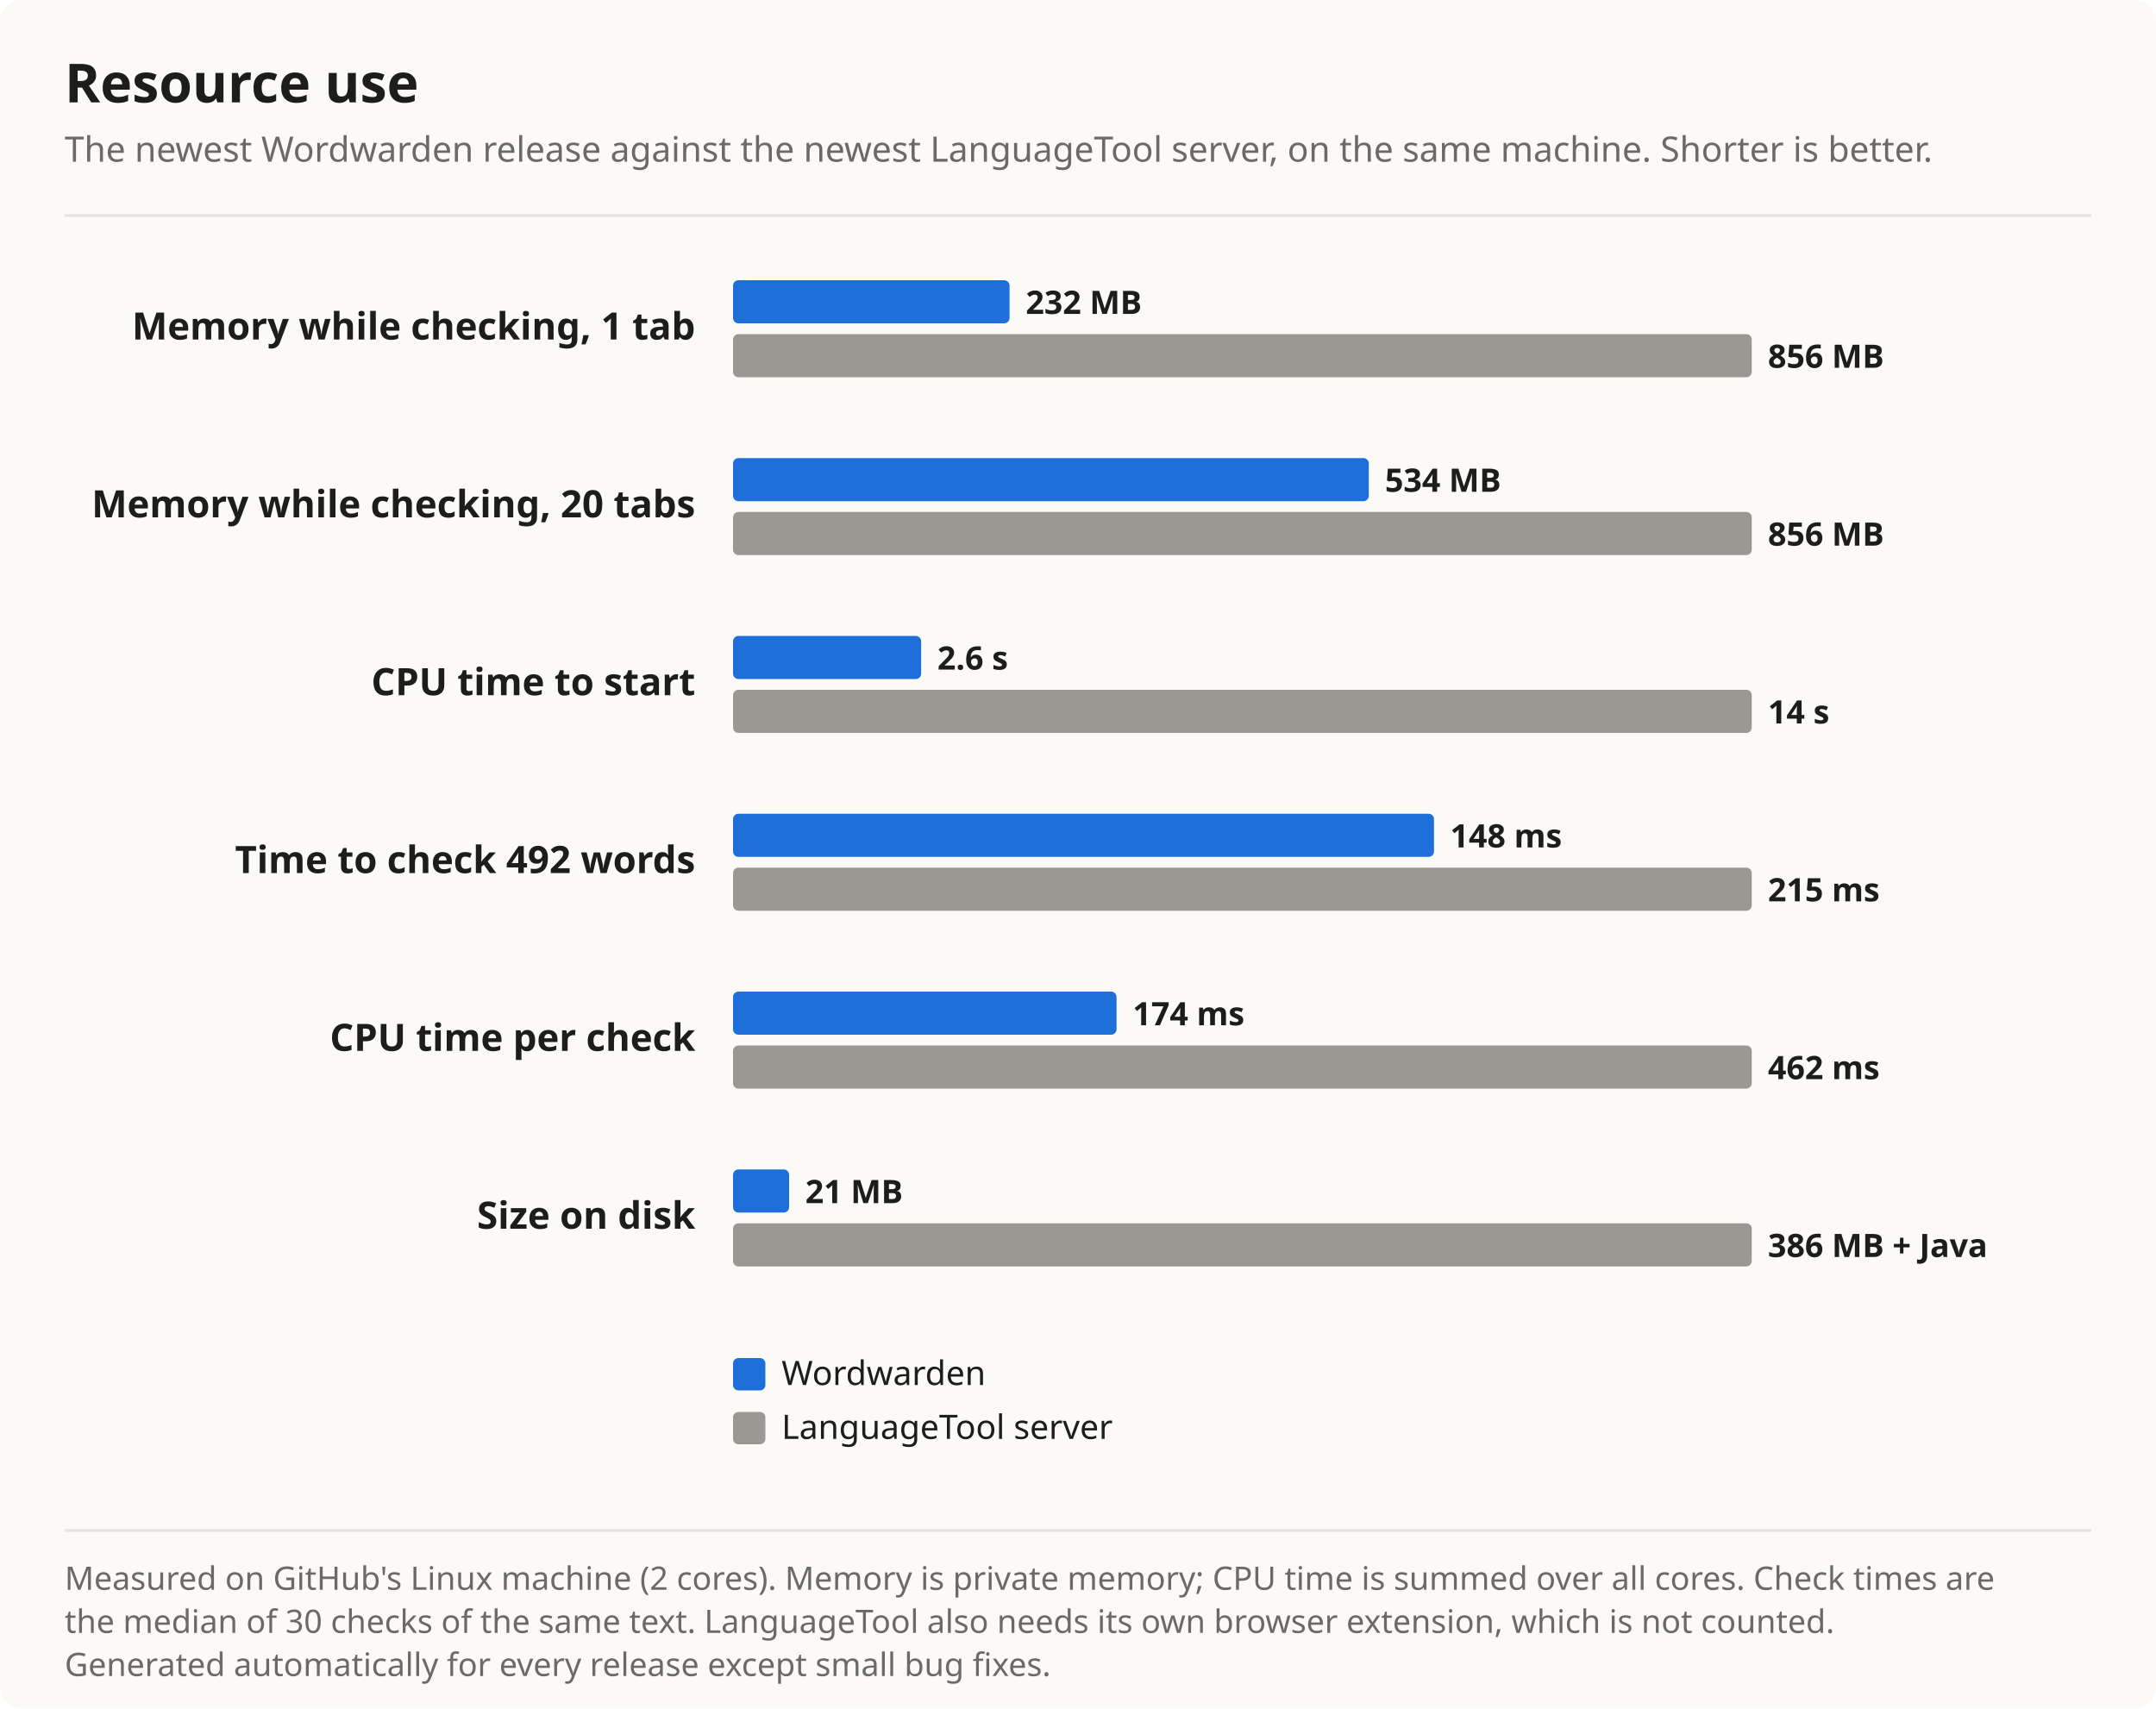
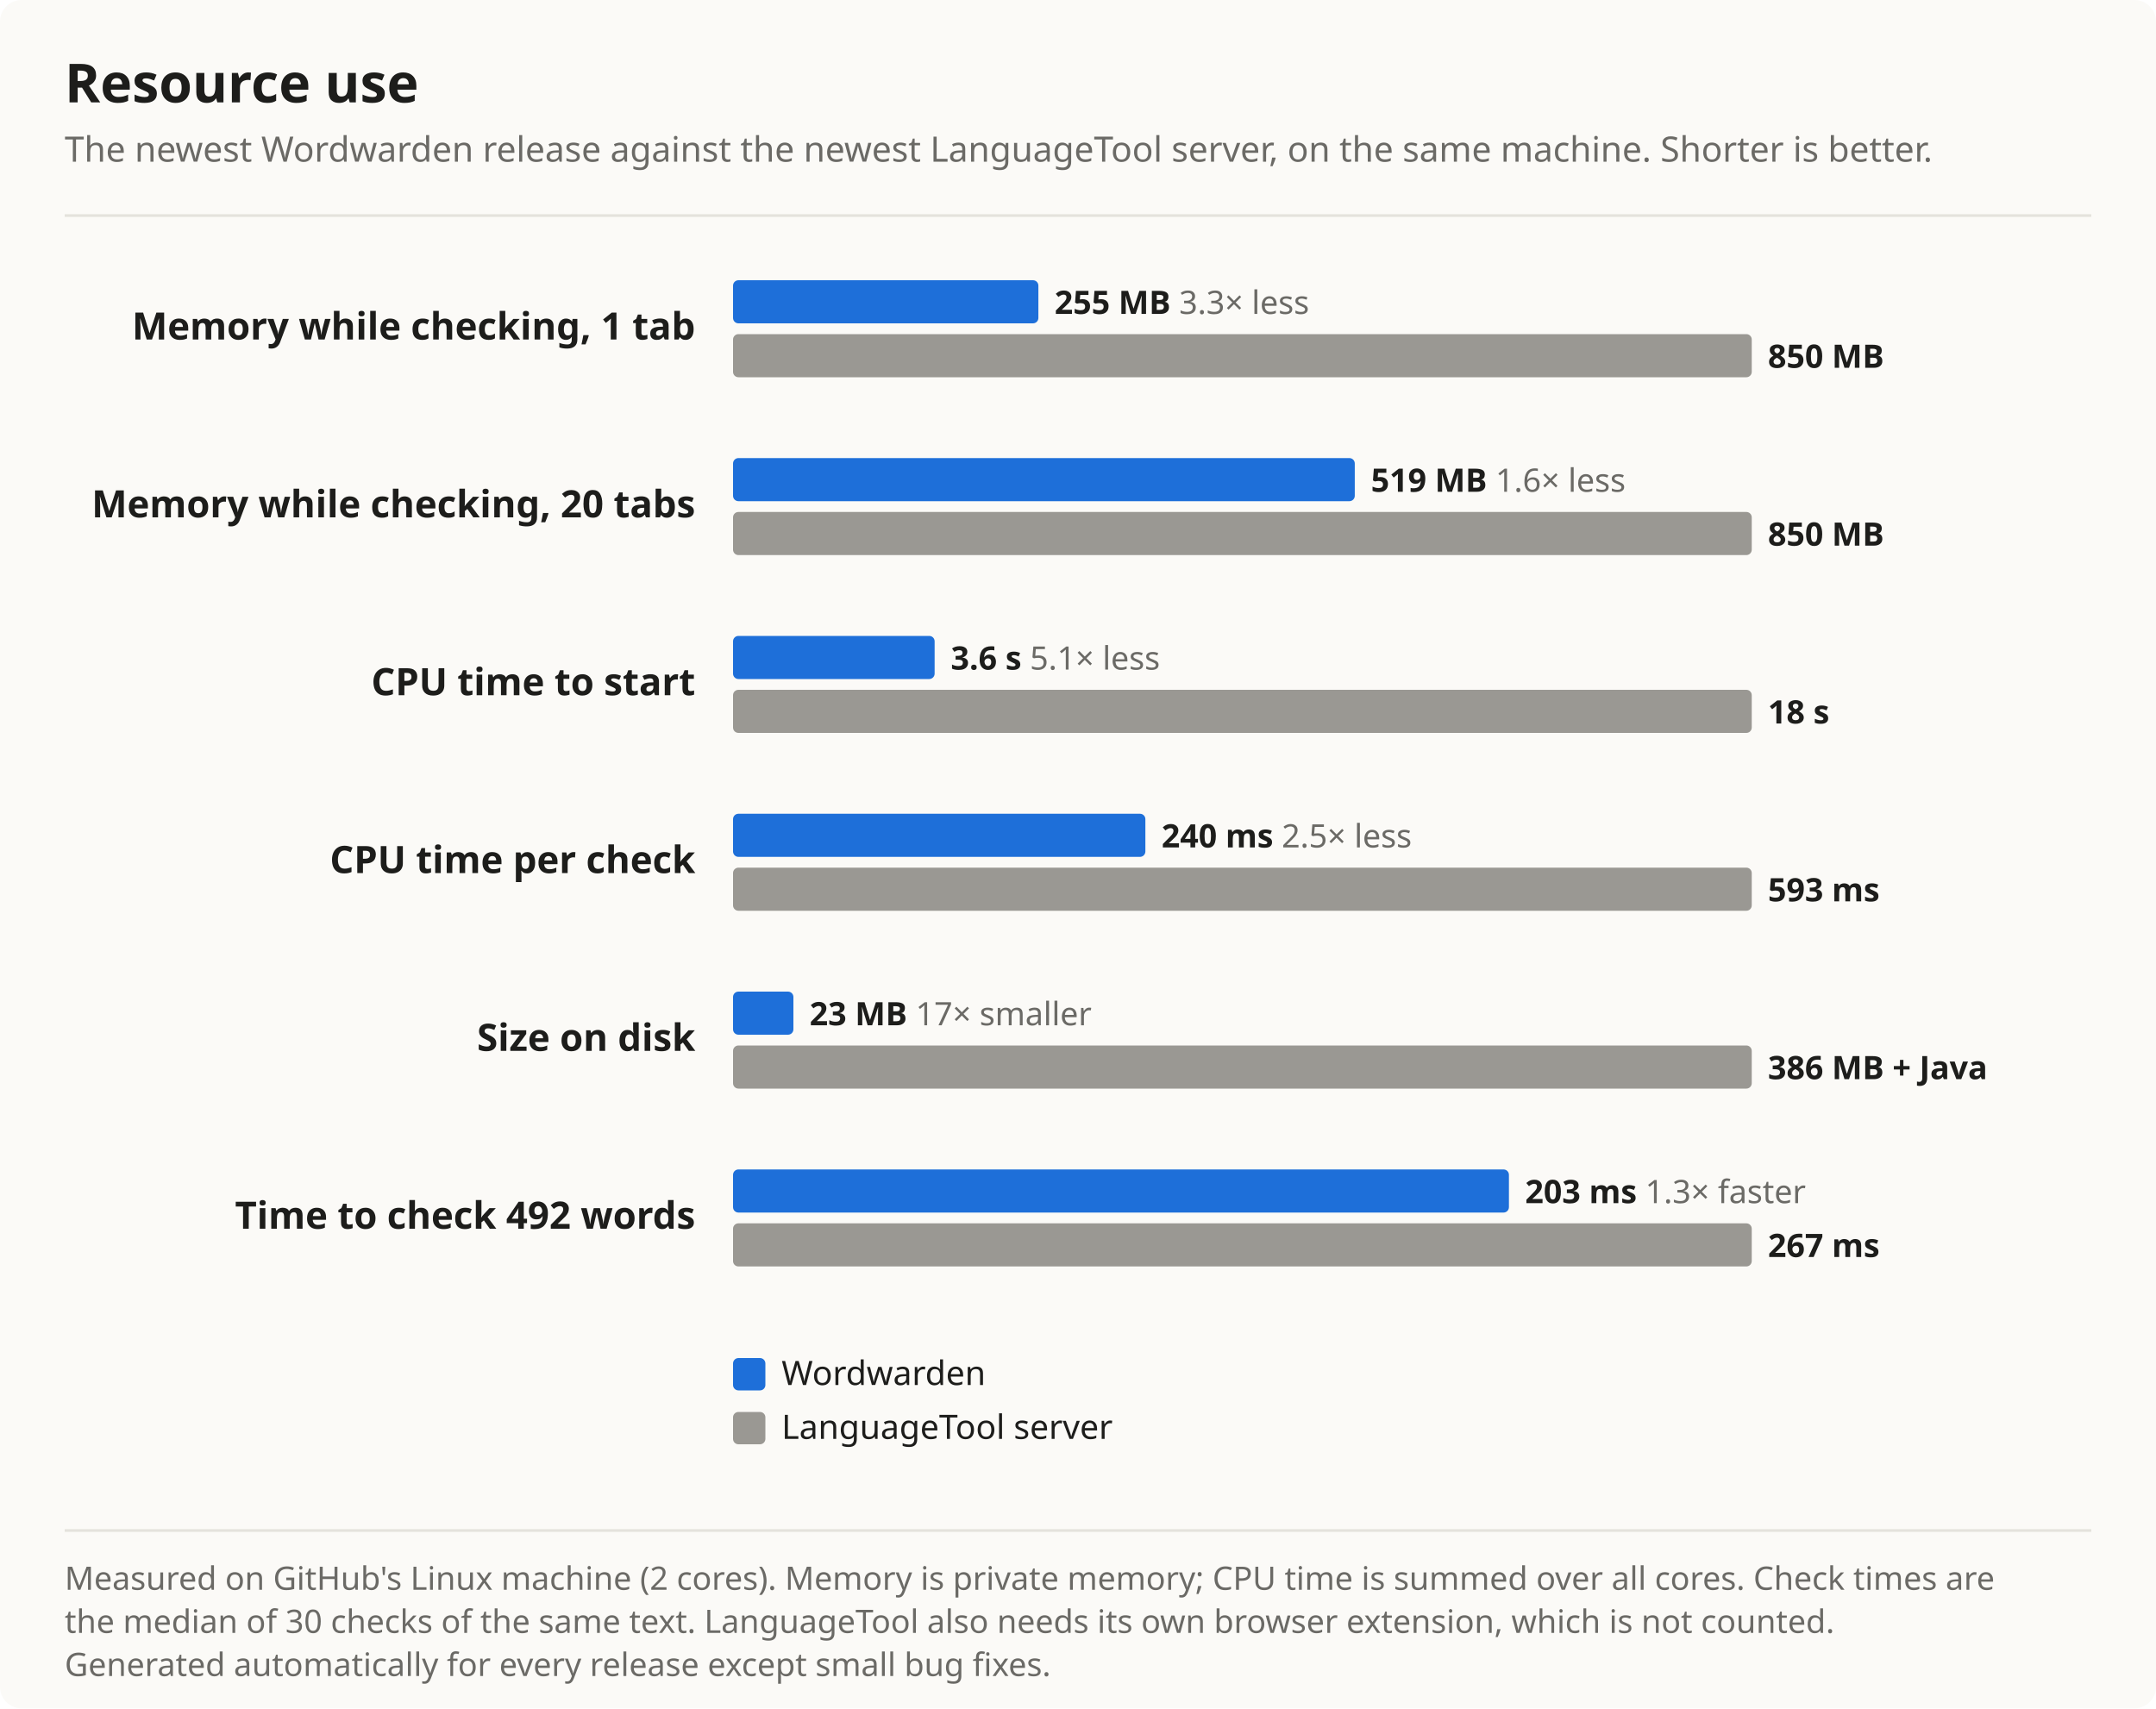
<svg xmlns="http://www.w3.org/2000/svg" width="800" height="634" viewBox="0 0 800 634" font-family="Segoe UI, system-ui, -apple-system, sans-serif" role="img" aria-label="Resource use chart">
  <rect width="100%" height="100%" rx="8" fill="#fbfaf7" />
  <text x="24" y="38" font-size="20" font-weight="700" fill="#1d1d1b">Resource use</text>
  <text x="24" y="60" font-size="13" fill="#6b6a66">The newest Wordwarden release against the newest LanguageTool server, on the same machine. Shorter is better.</text>
  <line x1="24" y1="80" x2="776" y2="80" stroke="#e4e2dc" />
  <text x="258" y="126" font-size="14" font-weight="600" fill="#1d1d1b" text-anchor="end">Memory while checking, 1 tab</text>
-   <rect x="272" y="104" width="102.6" height="16" rx="2" fill="#1e6fd9" />
-   <text x="380.6" y="116.5" font-size="12" font-weight="600" fill="#1d1d1b">232 MB</text>
+   <rect x="272" y="104" width="113.3" height="16" rx="2" fill="#1e6fd9" />
+   <text x="391.3" y="116.5" font-size="12" font-weight="600" fill="#1d1d1b">255 MB <tspan font-weight="400" fill="#6b6a66">3.3× less</tspan>
+   </text>
  <rect x="272" y="124" width="378.0" height="16" rx="2" fill="#9a9893" />
-   <text x="656.0" y="136.5" font-size="12" font-weight="600" fill="#1d1d1b">856 MB</text>
+   <text x="656.0" y="136.5" font-size="12" font-weight="600" fill="#1d1d1b">850 MB</text>
  <text x="258" y="192" font-size="14" font-weight="600" fill="#1d1d1b" text-anchor="end">Memory while checking, 20 tabs</text>
-   <rect x="272" y="170" width="235.9" height="16" rx="2" fill="#1e6fd9" />
-   <text x="513.9" y="182.5" font-size="12" font-weight="600" fill="#1d1d1b">534 MB</text>
+   <rect x="272" y="170" width="230.7" height="16" rx="2" fill="#1e6fd9" />
+   <text x="508.7" y="182.5" font-size="12" font-weight="600" fill="#1d1d1b">519 MB <tspan font-weight="400" fill="#6b6a66">1.6× less</tspan>
+   </text>
  <rect x="272" y="190" width="378.0" height="16" rx="2" fill="#9a9893" />
-   <text x="656.0" y="202.5" font-size="12" font-weight="600" fill="#1d1d1b">856 MB</text>
+   <text x="656.0" y="202.5" font-size="12" font-weight="600" fill="#1d1d1b">850 MB</text>
  <text x="258" y="258" font-size="14" font-weight="600" fill="#1d1d1b" text-anchor="end">CPU time to start</text>
-   <rect x="272" y="236" width="69.8" height="16" rx="2" fill="#1e6fd9" />
-   <text x="347.8" y="248.5" font-size="12" font-weight="600" fill="#1d1d1b">2.6 s</text>
+   <rect x="272" y="236" width="74.8" height="16" rx="2" fill="#1e6fd9" />
+   <text x="352.8" y="248.5" font-size="12" font-weight="600" fill="#1d1d1b">3.6 s <tspan font-weight="400" fill="#6b6a66">5.1× less</tspan>
+   </text>
  <rect x="272" y="256" width="378.0" height="16" rx="2" fill="#9a9893" />
-   <text x="656.0" y="268.5" font-size="12" font-weight="600" fill="#1d1d1b">14 s</text>
-   <text x="258" y="324" font-size="14" font-weight="600" fill="#1d1d1b" text-anchor="end">Time to check 492 words</text>
-   <rect x="272" y="302" width="260.1" height="16" rx="2" fill="#1e6fd9" />
-   <text x="538.1" y="314.5" font-size="12" font-weight="600" fill="#1d1d1b">148 ms</text>
+   <text x="656.0" y="268.5" font-size="12" font-weight="600" fill="#1d1d1b">18 s</text>
+   <text x="258" y="324" font-size="14" font-weight="600" fill="#1d1d1b" text-anchor="end">CPU time per check</text>
+   <rect x="272" y="302" width="153.0" height="16" rx="2" fill="#1e6fd9" />
+   <text x="431.0" y="314.5" font-size="12" font-weight="600" fill="#1d1d1b">240 ms <tspan font-weight="400" fill="#6b6a66">2.5× less</tspan>
+   </text>
  <rect x="272" y="322" width="378.0" height="16" rx="2" fill="#9a9893" />
-   <text x="656.0" y="334.5" font-size="12" font-weight="600" fill="#1d1d1b">215 ms</text>
-   <text x="258" y="390" font-size="14" font-weight="600" fill="#1d1d1b" text-anchor="end">CPU time per check</text>
-   <rect x="272" y="368" width="142.3" height="16" rx="2" fill="#1e6fd9" />
-   <text x="420.3" y="380.5" font-size="12" font-weight="600" fill="#1d1d1b">174 ms</text>
+   <text x="656.0" y="334.5" font-size="12" font-weight="600" fill="#1d1d1b">593 ms</text>
+   <text x="258" y="390" font-size="14" font-weight="600" fill="#1d1d1b" text-anchor="end">Size on disk</text>
+   <rect x="272" y="368" width="22.4" height="16" rx="2" fill="#1e6fd9" />
+   <text x="300.4" y="380.5" font-size="12" font-weight="600" fill="#1d1d1b">23 MB <tspan font-weight="400" fill="#6b6a66">17× smaller</tspan>
+   </text>
  <rect x="272" y="388" width="378.0" height="16" rx="2" fill="#9a9893" />
-   <text x="656.0" y="400.5" font-size="12" font-weight="600" fill="#1d1d1b">462 ms</text>
-   <text x="258" y="456" font-size="14" font-weight="600" fill="#1d1d1b" text-anchor="end">Size on disk</text>
-   <rect x="272" y="434" width="20.8" height="16" rx="2" fill="#1e6fd9" />
-   <text x="298.8" y="446.5" font-size="12" font-weight="600" fill="#1d1d1b">21 MB</text>
+   <text x="656.0" y="400.5" font-size="12" font-weight="600" fill="#1d1d1b">386 MB + Java</text>
+   <text x="258" y="456" font-size="14" font-weight="600" fill="#1d1d1b" text-anchor="end">Time to check 492 words</text>
+   <rect x="272" y="434" width="287.9" height="16" rx="2" fill="#1e6fd9" />
+   <text x="565.9" y="446.5" font-size="12" font-weight="600" fill="#1d1d1b">203 ms <tspan font-weight="400" fill="#6b6a66">1.3× faster</tspan>
+   </text>
  <rect x="272" y="454" width="378.0" height="16" rx="2" fill="#9a9893" />
-   <text x="656.0" y="466.5" font-size="12" font-weight="600" fill="#1d1d1b">386 MB + Java</text>
+   <text x="656.0" y="466.5" font-size="12" font-weight="600" fill="#1d1d1b">267 ms</text>
  <rect x="272" y="504" width="12" height="12" rx="2" fill="#1e6fd9" />
  <text x="290" y="514" font-size="12.5" fill="#1d1d1b">Wordwarden</text>
  <rect x="272" y="524" width="12" height="12" rx="2" fill="#9a9893" />
  <text x="290" y="534" font-size="12.5" fill="#1d1d1b">LanguageTool server</text>
  <line x1="24" y1="568" x2="776" y2="568" stroke="#e4e2dc" />
  <text x="24" y="590" font-size="12" fill="#6b6a66">Measured on GitHub's Linux machine (2 cores). Memory is private memory; CPU time is summed over all cores. Check times are</text>
  <text x="24" y="606" font-size="12" fill="#6b6a66">the median of 30 checks of the same text. LanguageTool also needs its own browser extension, which is not counted.</text>
  <text x="24" y="622" font-size="12" fill="#6b6a66">Generated automatically for every release except small bug fixes.</text>
</svg>
